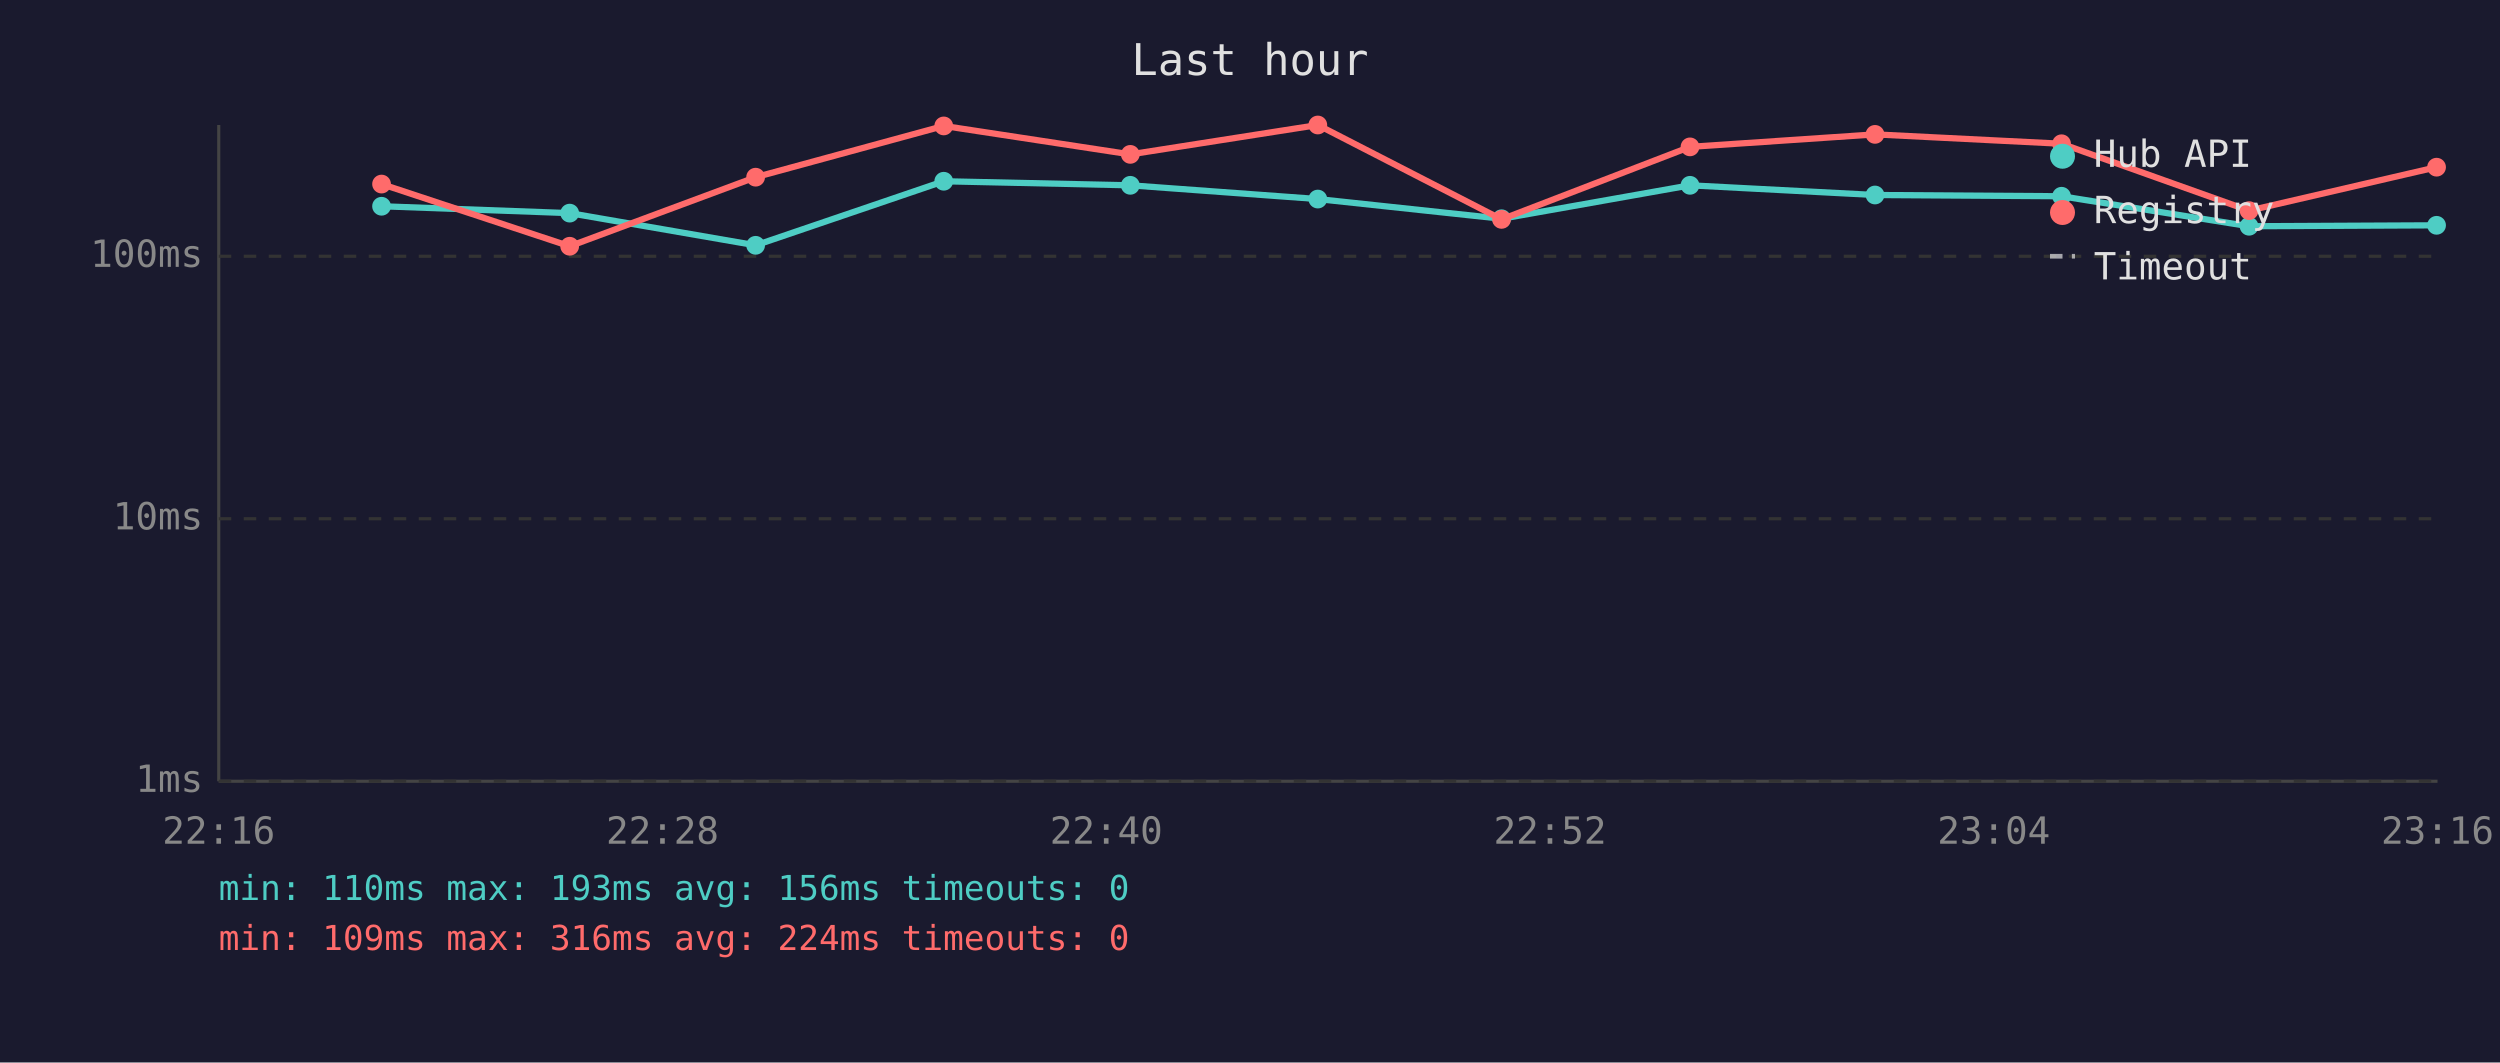
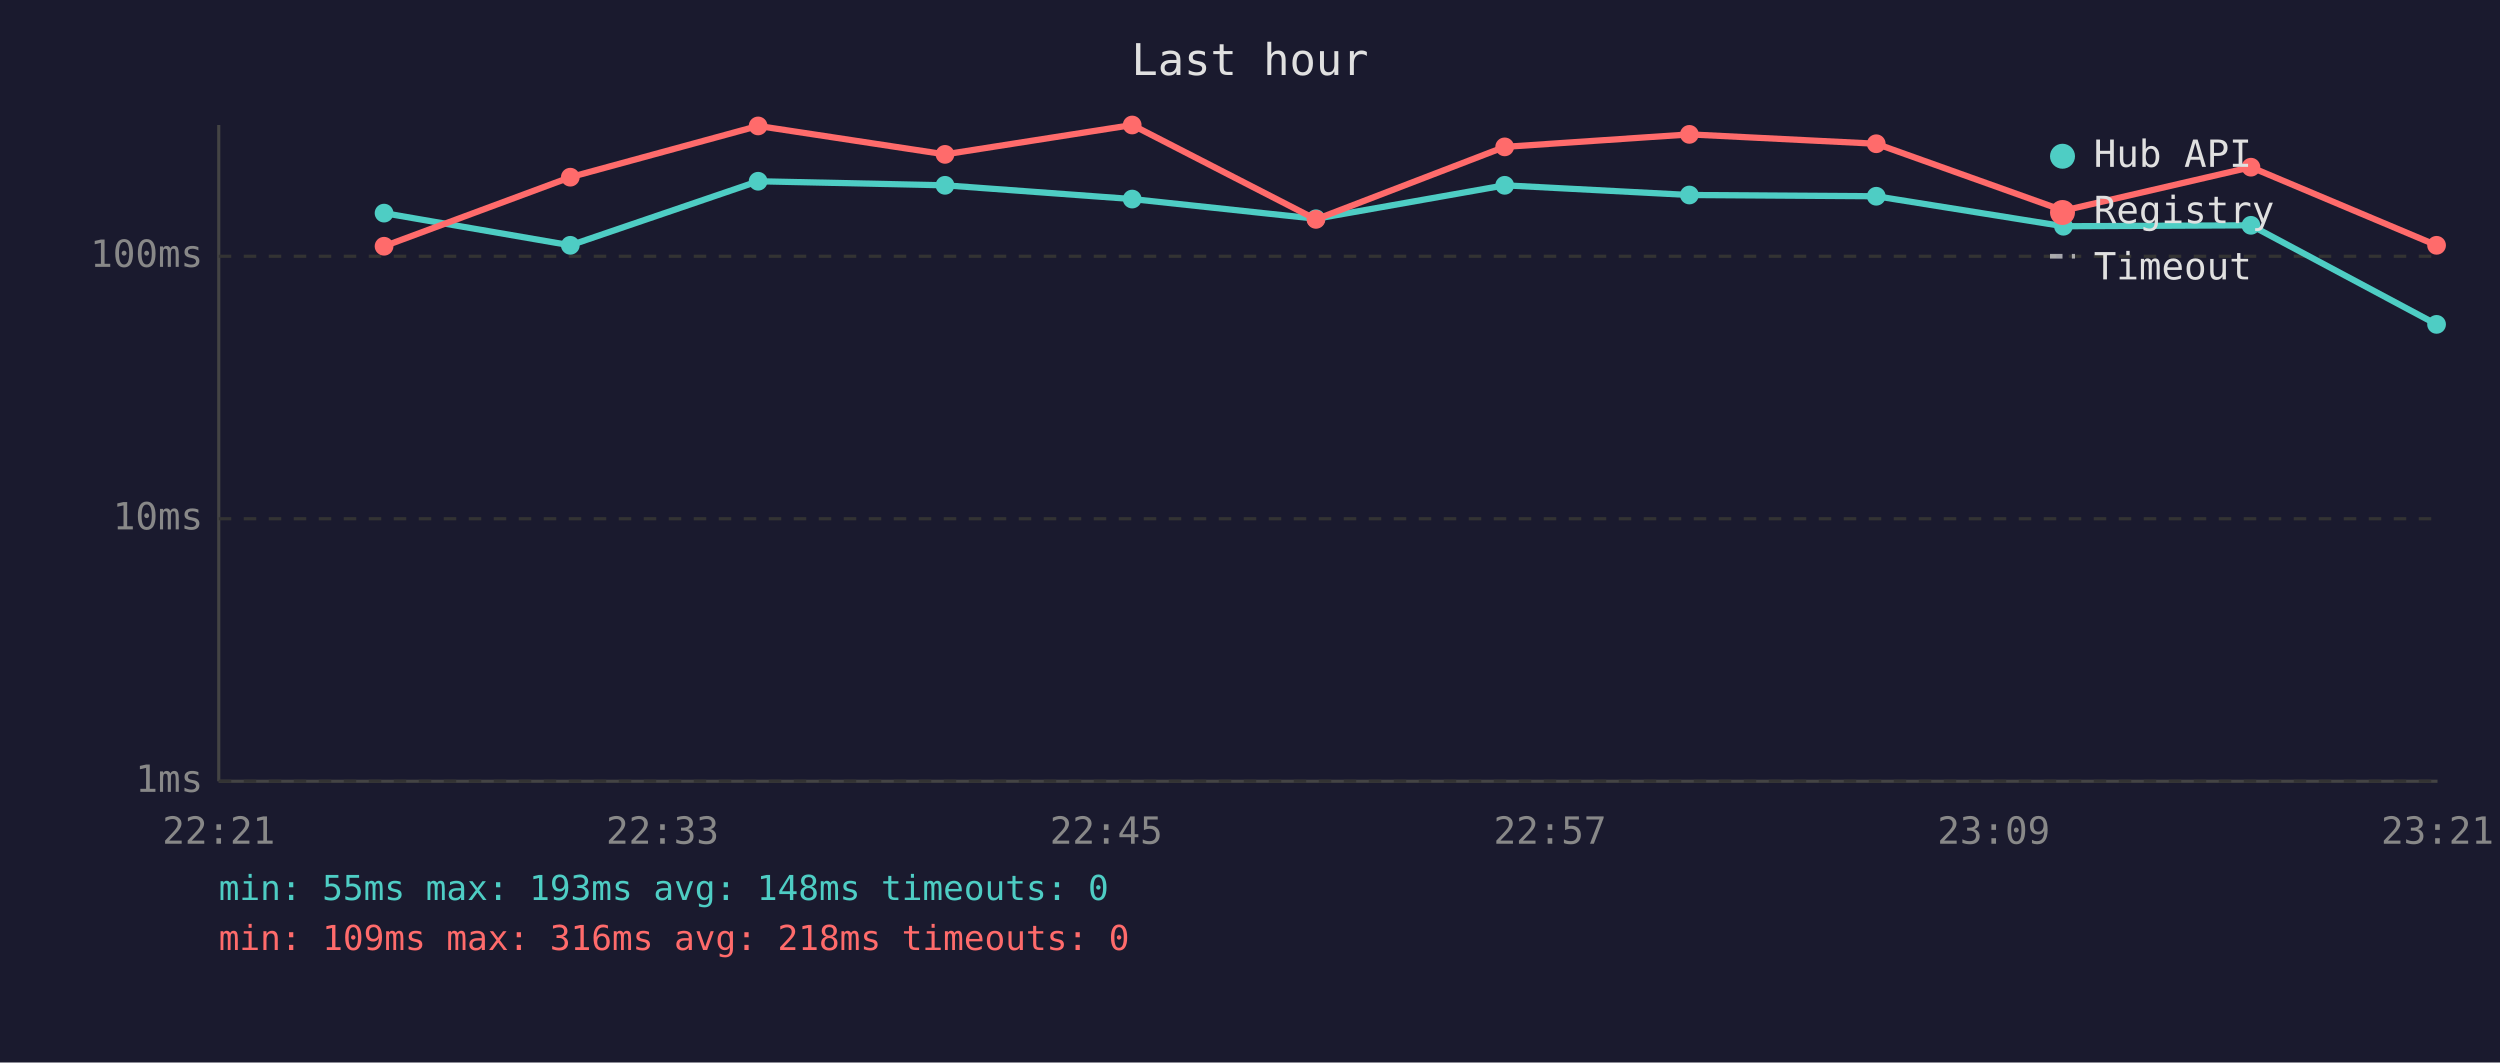
<svg xmlns="http://www.w3.org/2000/svg" viewBox="0 0 800 340" font-family="monospace" font-size="12">
  <rect width="800" height="340" fill="#1a1a2e" />
  <text x="400" y="24" fill="#e0e0e0" font-size="14" text-anchor="middle">Last hour</text>
  <line x1="70" y1="40" x2="70" y2="250" stroke="#444" stroke-width="1" />
  <line x1="70" y1="250" x2="780" y2="250" stroke="#444" stroke-width="1" />
  <line x1="70" y1="250" x2="780" y2="250" stroke="#333" stroke-width="1" stroke-dasharray="4" />
  <text x="65" y="250" fill="#888" text-anchor="end" dominant-baseline="middle">1ms</text>
  <line x1="70" y1="166" x2="780" y2="166" stroke="#333" stroke-width="1" stroke-dasharray="4" />
  <text x="65" y="166" fill="#888" text-anchor="end" dominant-baseline="middle">10ms</text>
  <line x1="70" y1="82" x2="780" y2="82" stroke="#333" stroke-width="1" stroke-dasharray="4" />
  <text x="65" y="82" fill="#888" text-anchor="end" dominant-baseline="middle">100ms</text>
-   <text x="70" y="270" fill="#888" text-anchor="middle">22:16</text>
-   <text x="212" y="270" fill="#888" text-anchor="middle">22:28</text>
-   <text x="354" y="270" fill="#888" text-anchor="middle">22:40</text>
-   <text x="496" y="270" fill="#888" text-anchor="middle">22:52</text>
-   <text x="638" y="270" fill="#888" text-anchor="middle">23:04</text>
-   <text x="780" y="270" fill="#888" text-anchor="middle">23:16</text>
-   <polyline points="122.1,66.0 182.3,68.2 241.8,78.5 302.0,58.0 361.7,59.3 421.7,63.7 480.5,70.0 540.8,59.3 600.0,62.4 659.7,62.8 719.7,72.4 779.7,72.1" fill="none" stroke="#4ecdc4" stroke-width="2" opacity="1" />
-   <circle cx="122.1" cy="66.0" r="3" fill="#4ecdc4" />
-   <circle cx="182.3" cy="68.2" r="3" fill="#4ecdc4" />
-   <circle cx="241.8" cy="78.5" r="3" fill="#4ecdc4" />
-   <circle cx="302.0" cy="58.0" r="3" fill="#4ecdc4" />
-   <circle cx="361.7" cy="59.3" r="3" fill="#4ecdc4" />
-   <circle cx="421.7" cy="63.7" r="3" fill="#4ecdc4" />
-   <circle cx="480.5" cy="70.0" r="3" fill="#4ecdc4" />
-   <circle cx="540.8" cy="59.3" r="3" fill="#4ecdc4" />
-   <circle cx="600.0" cy="62.4" r="3" fill="#4ecdc4" />
-   <circle cx="659.7" cy="62.8" r="3" fill="#4ecdc4" />
-   <circle cx="719.7" cy="72.4" r="3" fill="#4ecdc4" />
-   <circle cx="779.7" cy="72.1" r="3" fill="#4ecdc4" />
-   <polyline points="122.1,58.9 182.3,78.8 241.8,56.7 302.0,40.3 361.7,49.4 421.7,40.0 480.5,70.2 540.8,47.0 600.0,43.0 659.7,46.0 719.7,67.4 779.7,53.5" fill="none" stroke="#ff6b6b" stroke-width="2" opacity="1" />
-   <circle cx="122.1" cy="58.9" r="3" fill="#ff6b6b" />
-   <circle cx="182.3" cy="78.8" r="3" fill="#ff6b6b" />
-   <circle cx="241.8" cy="56.7" r="3" fill="#ff6b6b" />
-   <circle cx="302.0" cy="40.3" r="3" fill="#ff6b6b" />
-   <circle cx="361.7" cy="49.4" r="3" fill="#ff6b6b" />
-   <circle cx="421.7" cy="40.0" r="3" fill="#ff6b6b" />
-   <circle cx="480.5" cy="70.2" r="3" fill="#ff6b6b" />
-   <circle cx="540.8" cy="47.0" r="3" fill="#ff6b6b" />
-   <circle cx="600.0" cy="43.0" r="3" fill="#ff6b6b" />
-   <circle cx="659.7" cy="46.0" r="3" fill="#ff6b6b" />
-   <circle cx="719.7" cy="67.4" r="3" fill="#ff6b6b" />
-   <circle cx="779.7" cy="53.5" r="3" fill="#ff6b6b" />
+   <text x="70" y="270" fill="#888" text-anchor="middle">22:21</text>
+   <text x="212" y="270" fill="#888" text-anchor="middle">22:33</text>
+   <text x="354" y="270" fill="#888" text-anchor="middle">22:45</text>
+   <text x="496" y="270" fill="#888" text-anchor="middle">22:57</text>
+   <text x="638" y="270" fill="#888" text-anchor="middle">23:09</text>
+   <text x="780" y="270" fill="#888" text-anchor="middle">23:21</text>
+   <polyline points="122.9,68.2 182.5,78.5 242.6,58.0 302.4,59.3 362.3,63.7 421.1,70.0 481.5,59.3 540.6,62.4 600.4,62.8 660.3,72.4 720.3,72.1 779.7,103.8" fill="none" stroke="#4ecdc4" stroke-width="2" opacity="1" />
+   <circle cx="122.9" cy="68.2" r="3" fill="#4ecdc4" />
+   <circle cx="182.5" cy="78.5" r="3" fill="#4ecdc4" />
+   <circle cx="242.6" cy="58.0" r="3" fill="#4ecdc4" />
+   <circle cx="302.4" cy="59.3" r="3" fill="#4ecdc4" />
+   <circle cx="362.3" cy="63.7" r="3" fill="#4ecdc4" />
+   <circle cx="421.1" cy="70.0" r="3" fill="#4ecdc4" />
+   <circle cx="481.5" cy="59.3" r="3" fill="#4ecdc4" />
+   <circle cx="540.6" cy="62.4" r="3" fill="#4ecdc4" />
+   <circle cx="600.4" cy="62.8" r="3" fill="#4ecdc4" />
+   <circle cx="660.3" cy="72.4" r="3" fill="#4ecdc4" />
+   <circle cx="720.3" cy="72.1" r="3" fill="#4ecdc4" />
+   <circle cx="779.7" cy="103.8" r="3" fill="#4ecdc4" />
+   <polyline points="122.9,78.8 182.5,56.7 242.6,40.3 302.4,49.4 362.3,40.0 421.1,70.2 481.5,47.0 540.6,43.0 600.4,46.0 660.3,67.4 720.3,53.5 779.7,78.5" fill="none" stroke="#ff6b6b" stroke-width="2" opacity="1" />
+   <circle cx="122.9" cy="78.8" r="3" fill="#ff6b6b" />
+   <circle cx="182.5" cy="56.7" r="3" fill="#ff6b6b" />
+   <circle cx="242.6" cy="40.3" r="3" fill="#ff6b6b" />
+   <circle cx="302.4" cy="49.4" r="3" fill="#ff6b6b" />
+   <circle cx="362.3" cy="40.0" r="3" fill="#ff6b6b" />
+   <circle cx="421.1" cy="70.2" r="3" fill="#ff6b6b" />
+   <circle cx="481.5" cy="47.0" r="3" fill="#ff6b6b" />
+   <circle cx="540.6" cy="43.0" r="3" fill="#ff6b6b" />
+   <circle cx="600.4" cy="46.0" r="3" fill="#ff6b6b" />
+   <circle cx="660.3" cy="67.4" r="3" fill="#ff6b6b" />
+   <circle cx="720.3" cy="53.5" r="3" fill="#ff6b6b" />
+   <circle cx="779.7" cy="78.5" r="3" fill="#ff6b6b" />
  <circle cx="660" cy="50" r="4" fill="#4ecdc4" />
  <text x="670" y="50" fill="#e0e0e0" dominant-baseline="middle">Hub API</text>
  <circle cx="660" cy="68" r="4" fill="#ff6b6b" />
  <text x="670" y="68" fill="#e0e0e0" dominant-baseline="middle">Registry</text>
  <line x1="656" y1="82" x2="664" y2="82" stroke="#e0e0e0" stroke-width="1.5" stroke-dasharray="4,3" opacity="0.7" />
  <text x="670" y="86" fill="#e0e0e0" dominant-baseline="middle">Timeout</text>
-   <text x="70" y="288" fill="#4ecdc4" font-size="11">min: 110ms  max: 193ms  avg: 156ms  timeouts: 0</text>
-   <text x="70" y="304" fill="#ff6b6b" font-size="11">min: 109ms  max: 316ms  avg: 224ms  timeouts: 0</text>
+   <text x="70" y="288" fill="#4ecdc4" font-size="11">min: 55ms  max: 193ms  avg: 148ms  timeouts: 0</text>
+   <text x="70" y="304" fill="#ff6b6b" font-size="11">min: 109ms  max: 316ms  avg: 218ms  timeouts: 0</text>
</svg>
